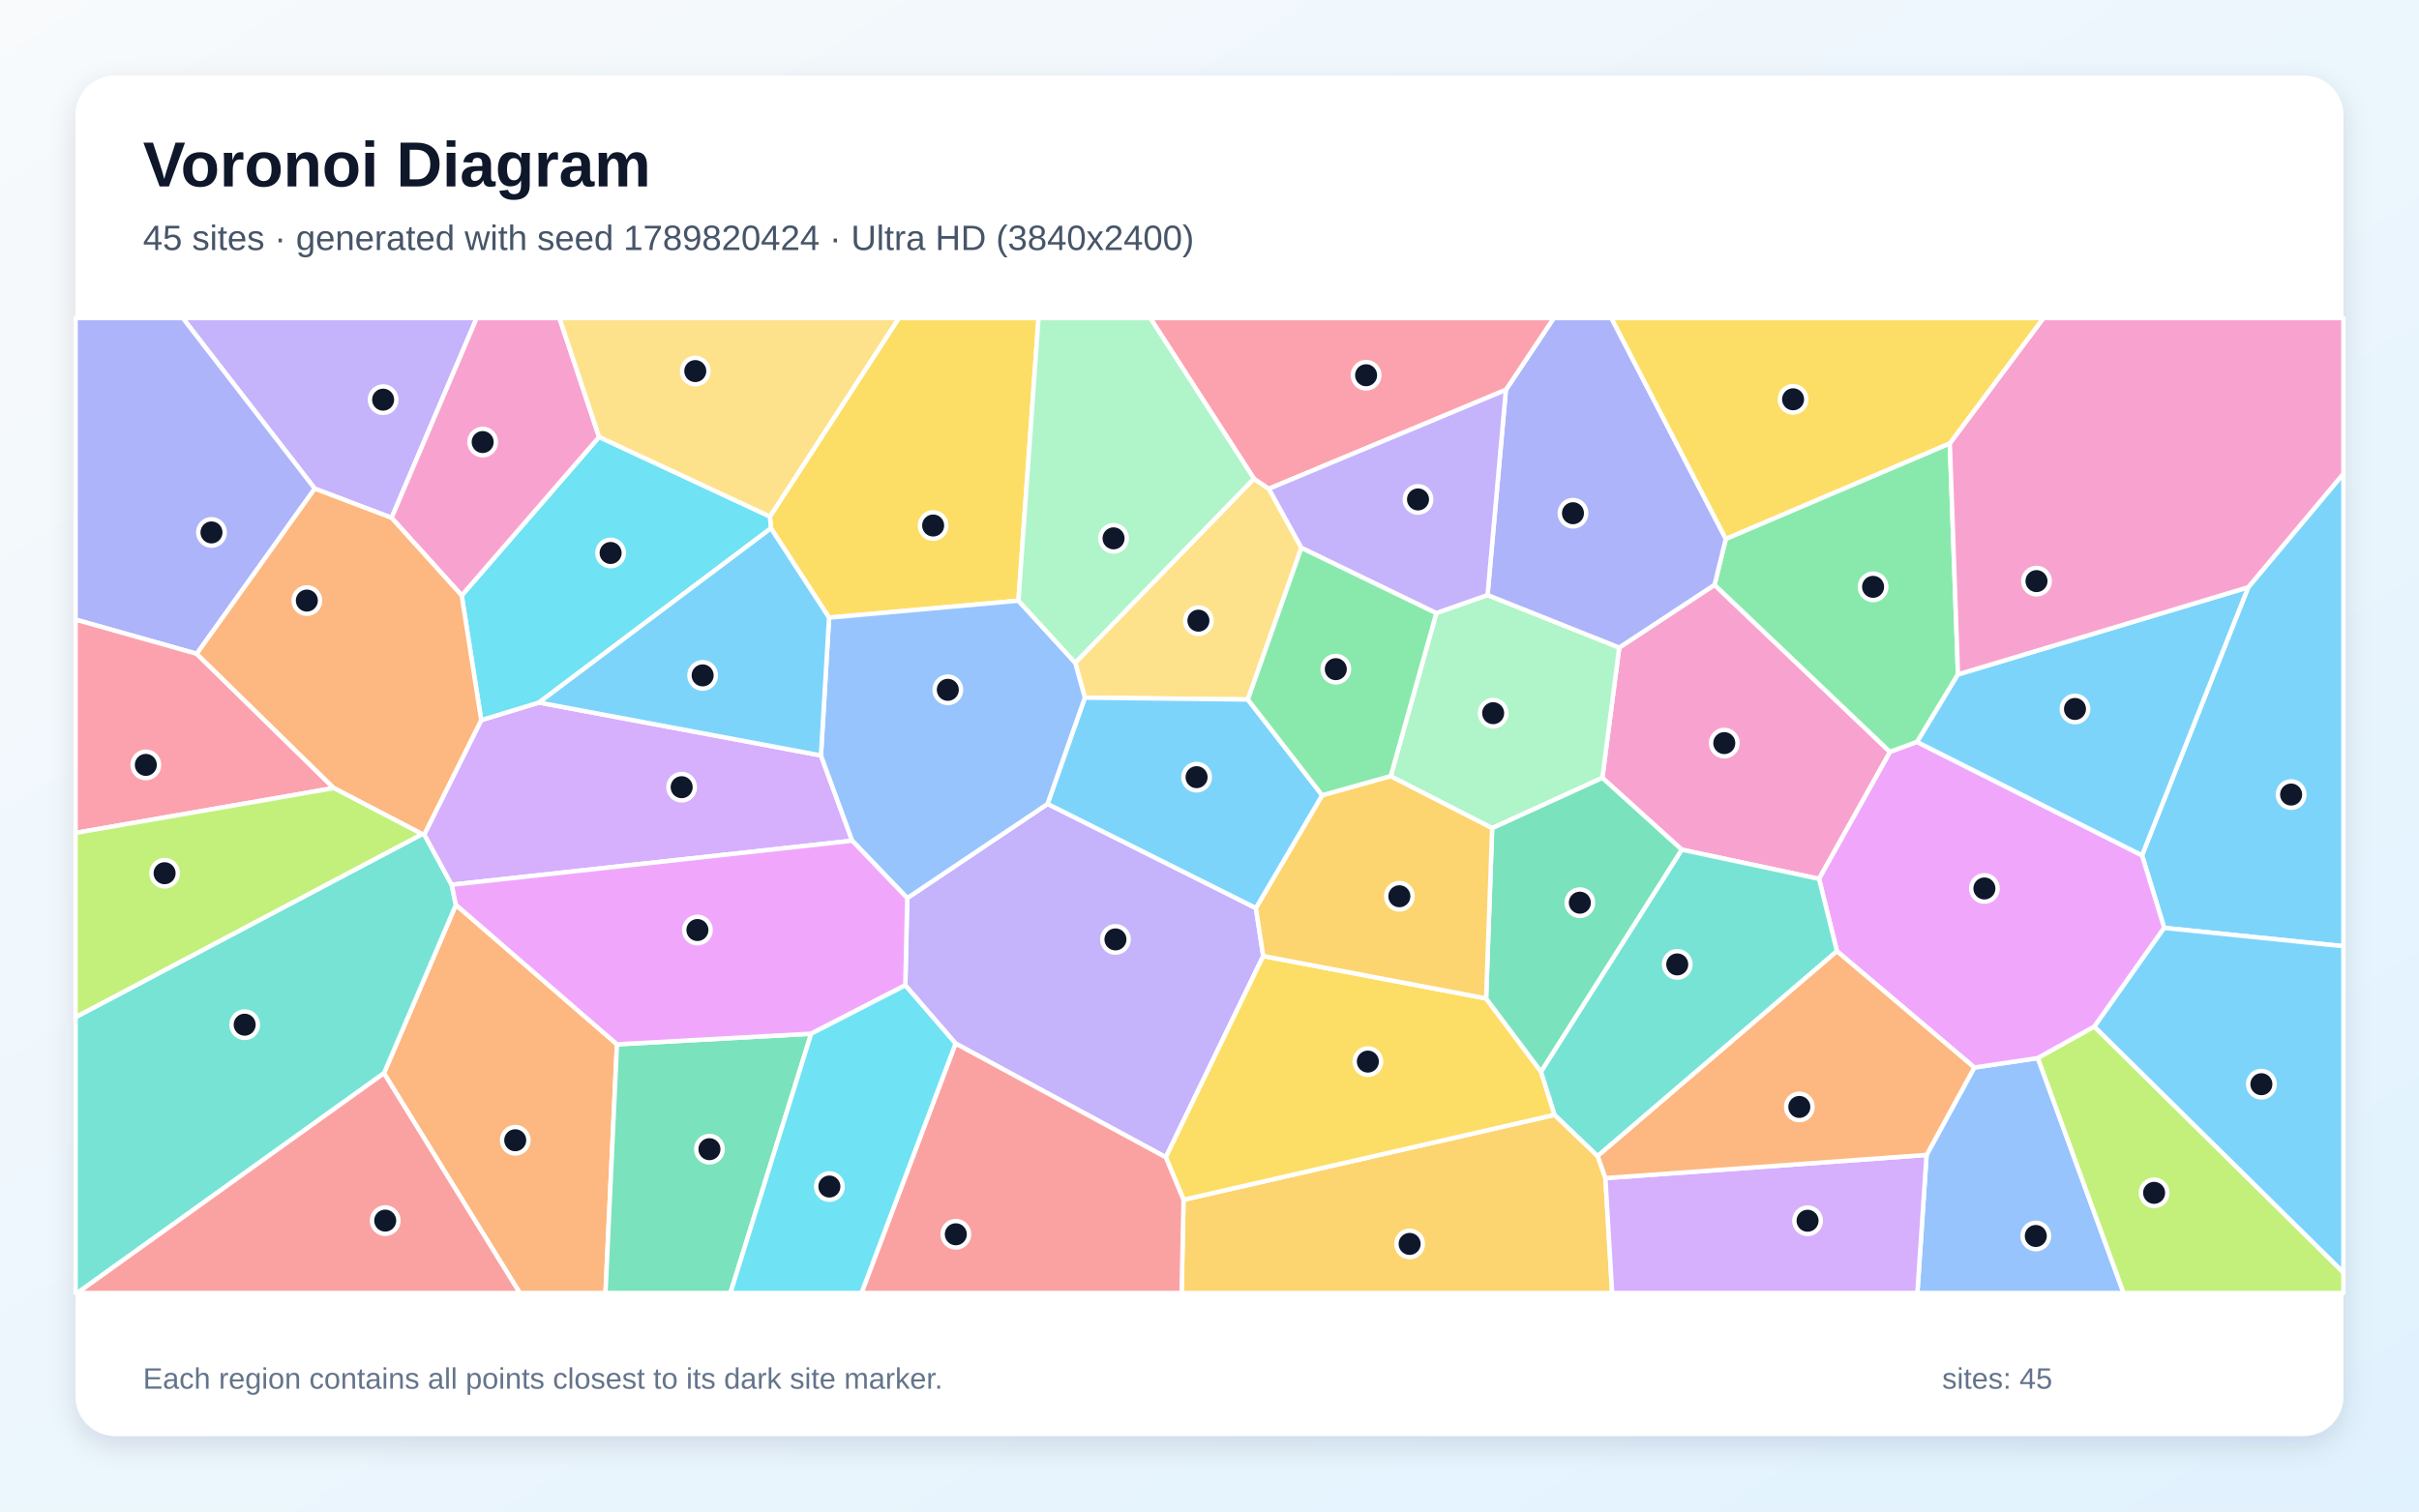
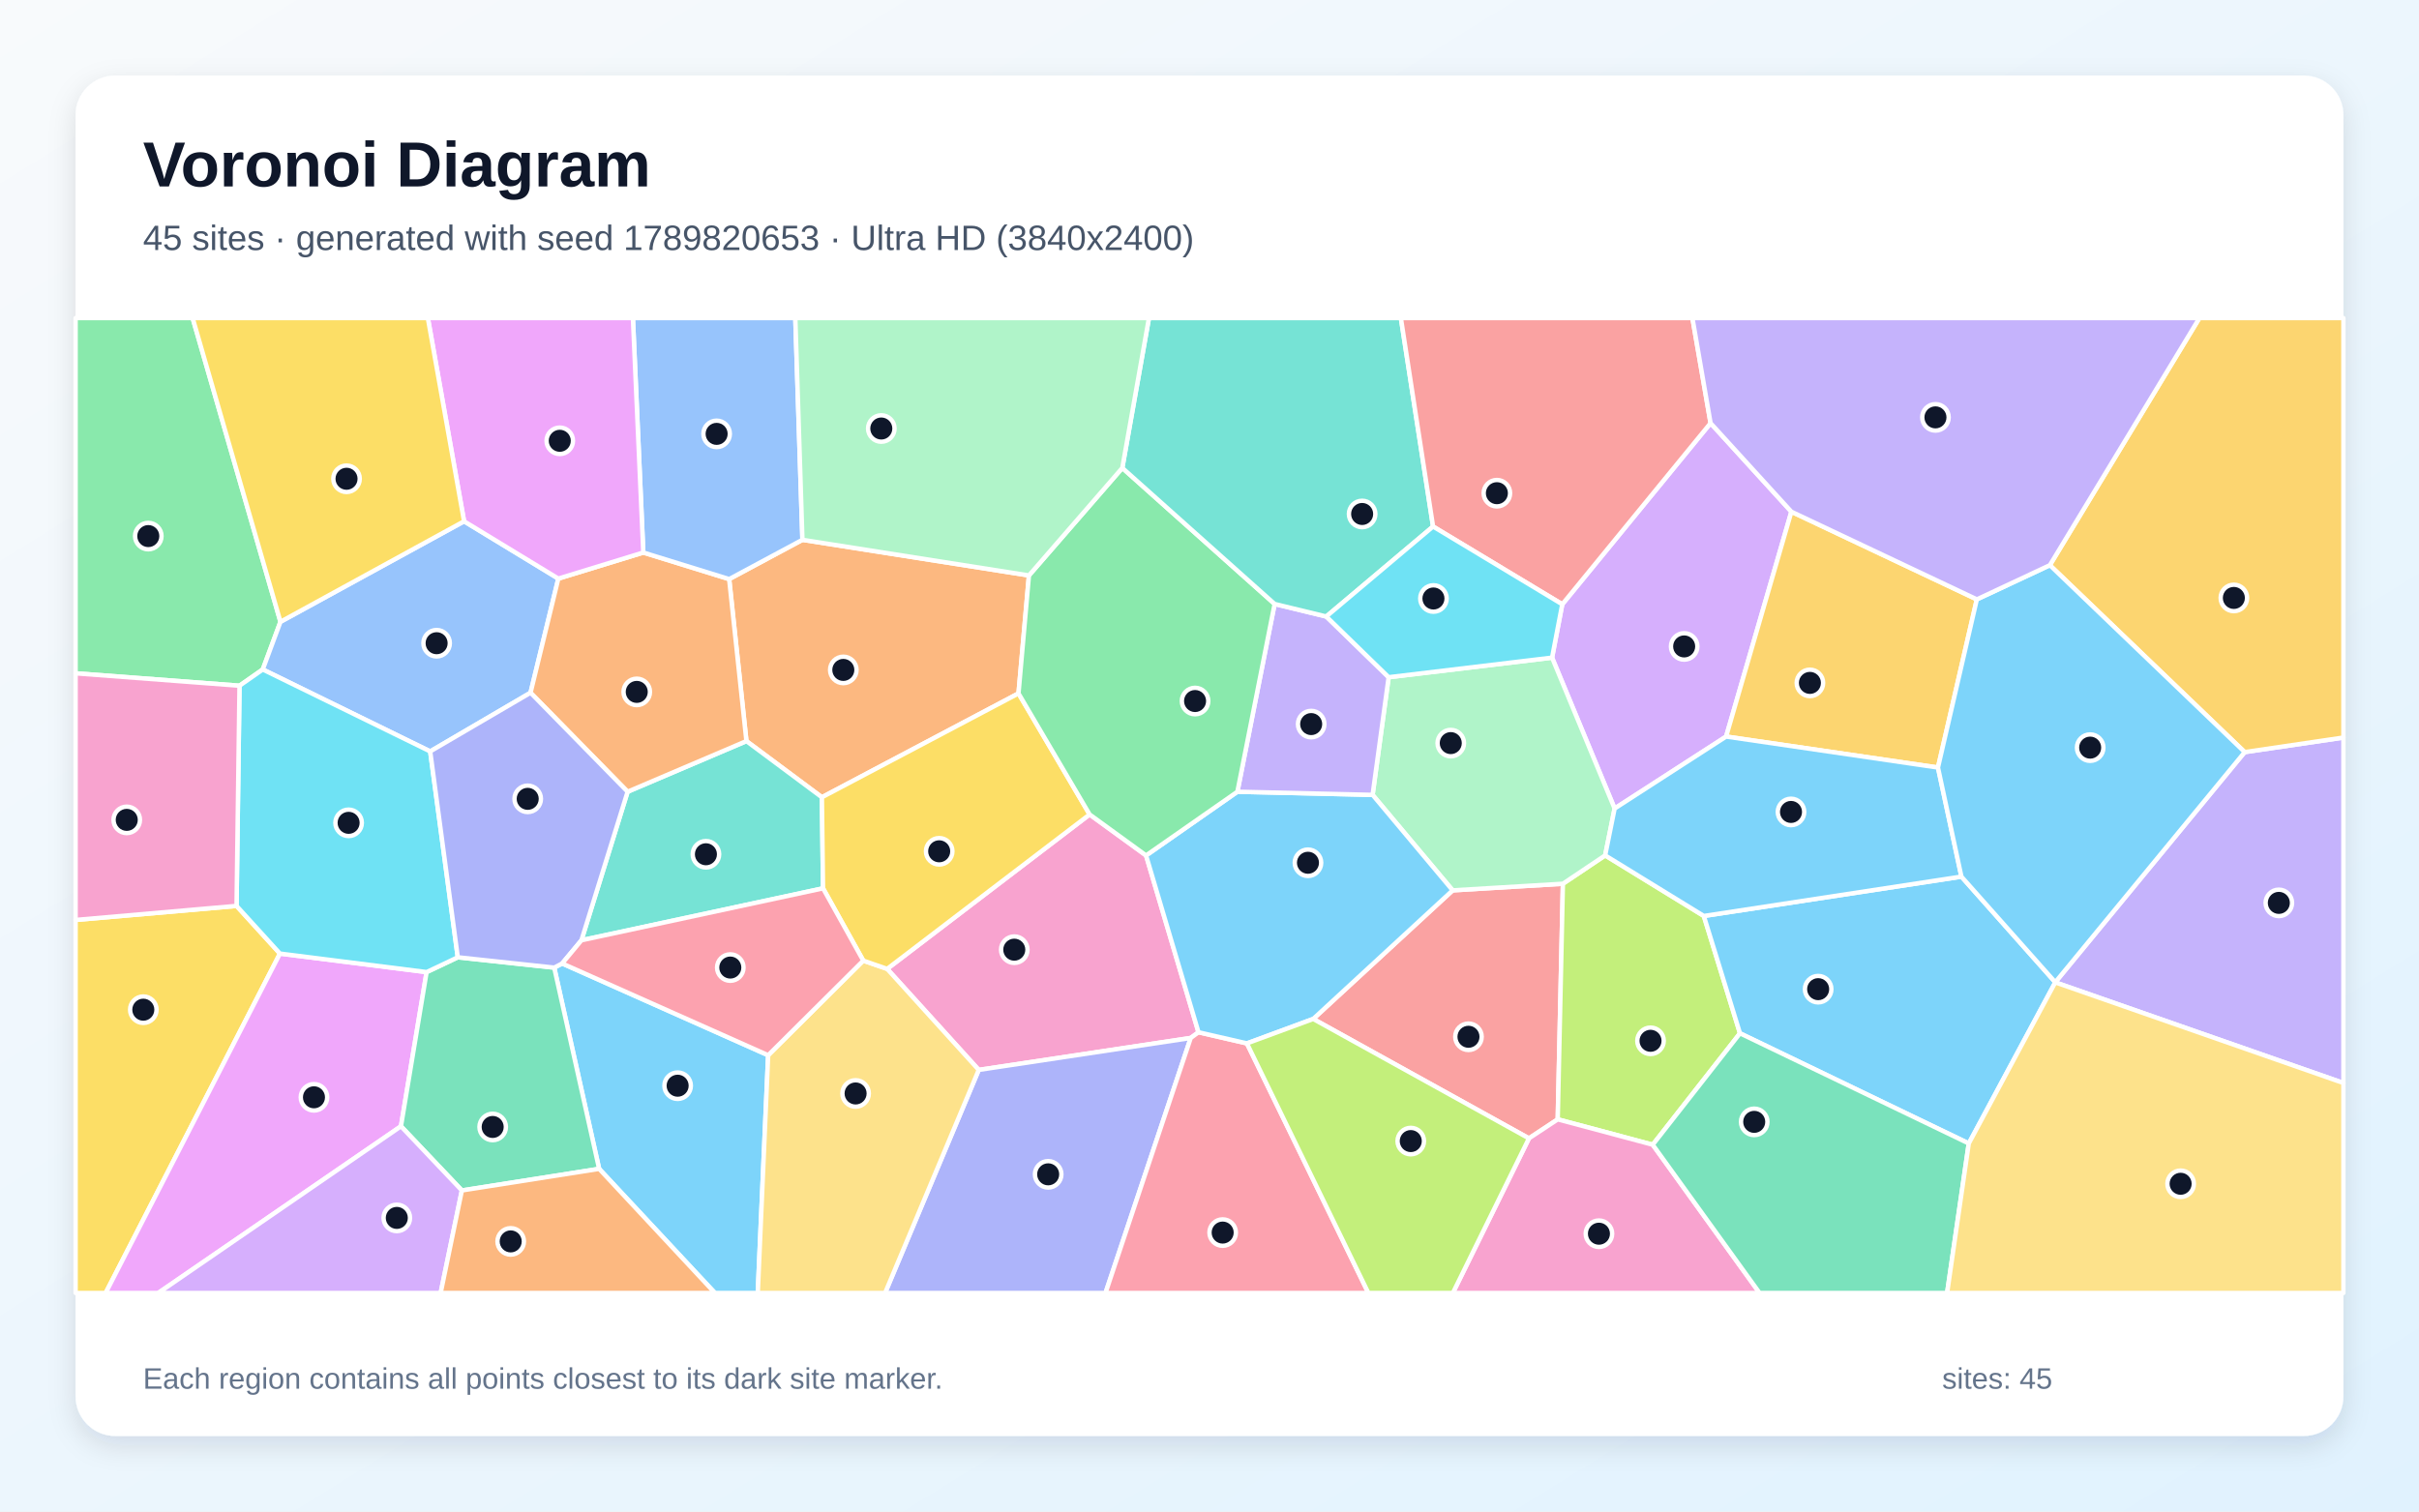
<svg xmlns="http://www.w3.org/2000/svg" width="3840" height="2400" viewBox="0 0 3840 2400" role="img" aria-labelledby="title description">
  <defs>
    <linearGradient id="background" x1="0" y1="0" x2="1" y2="1">
      <stop stop-color="#F8FAFC" />
      <stop offset="1" stop-color="#E0F2FE" />
    </linearGradient>
    <filter id="shadow" x="-5%" y="-5%" width="110%" height="110%">
      <feDropShadow dx="0" dy="15" stdDeviation="22" flood-color="#0F172A" flood-opacity=".12" />
    </filter>
  </defs>
  <rect width="3840" height="2400" fill="url(#background)" />
  <rect x="120" y="120" width="3600" height="2160" rx="63" fill="#FFFFFF" filter="url(#shadow)" />
  <g font-family="Arial, sans-serif">
    <text x="227" y="296" font-size="101" font-weight="700" fill="#0F172A">Voronoi Diagram</text>
-     <text x="227" y="397" font-size="56" fill="#475569">45 sites · generated with seed 1789820424 · Ultra HD (3840x2400)</text>
+     <text x="227" y="397" font-size="56" fill="#475569">45 sites · generated with seed 1789820653 · Ultra HD (3840x2400)</text>
  </g>
  <g stroke="#FFFFFF" stroke-width="7" stroke-linejoin="round">
-     <polygon points="3435.5,1473.3 3400.3,1358.1 3568.9,932.4 3720.0,752.1 3720.0,1502.4" fill="#38BDF8" fill-opacity="0.65" />
-     <polygon points="621.6,822.2 499.7,775.9 290.1,505.0 756.7,505.0" fill="#A78BFA" fill-opacity="0.65" />
-     <polygon points="2669.6,1349.1 2543.6,1235.1 2570.4,1028.2 2721.7,928.6 3000.3,1193.9 2887.6,1395.5" fill="#F472B6" fill-opacity="0.65" />
-     <polygon points="609.5,1704.1 723.7,1436.7 979.4,1658.2 961.2,2053.0 825.1,2053.0" fill="#FB923C" fill-opacity="0.65" />
-     <polygon points="1616.7,953.8 1316.1,980.7 1223.8,838.8 1222.2,820.1 1426.8,505.0 1648.6,505.0" fill="#FACC15" fill-opacity="0.65" />
-     <polygon points="3095.2,703.9 3108.2,1070.8 3043.3,1178.1 3000.3,1193.9 2721.7,928.6 2739.6,855.6" fill="#4ADE80" fill-opacity="0.65" />
-     <polygon points="120.0,1615.0 670.1,1324.4 673.5,1324.9 717.0,1404.8 723.7,1436.7 609.5,1704.1 122.7,2053.0 120.0,2053.0" fill="#2DD4BF" fill-opacity="0.65" />
-     <polygon points="3058.3,1833.8 3134.1,1695.0 3235.0,1680.0 3371.1,2053.0 3043.7,2053.0" fill="#60A5FA" fill-opacity="0.65" />
-     <polygon points="3324.7,1630.1 3235.0,1680.0 3134.1,1695.0 2916.0,1510.3 2887.6,1395.5 3000.3,1193.9 3043.3,1178.1 3400.3,1358.1 3435.5,1473.3" fill="#E879F9" fill-opacity="0.65" />
-     <polygon points="979.4,1658.2 1287.7,1641.3 1159.5,2053.0 961.2,2053.0" fill="#34D399" fill-opacity="0.65" />
-     <polygon points="609.5,1704.1 825.1,2053.0 122.7,2053.0" fill="#F87171" fill-opacity="0.65" />
-     <polygon points="312.3,1038.1 120.0,983.8 120.0,505.0 290.1,505.0 499.7,775.9" fill="#818CF8" fill-opacity="0.65" />
-     <polygon points="1878.8,1905.0 2467.8,1770.1 2536.2,1835.6 2548.5,1870.6 2559.2,2053.0 1875.7,2053.0" fill="#FBBF24" fill-opacity="0.65" />
-     <polygon points="3235.0,1680.0 3324.7,1630.1 3720.0,2020.4 3720.0,2053.0 3371.1,2053.0" fill="#A3E635" fill-opacity="0.65" />
-     <polygon points="1303.2,1199.5 1352.8,1334.9 717.0,1404.8 673.5,1324.9 763.9,1143.4 855.6,1115.5" fill="#C084FC" fill-opacity="0.65" />
-     <polygon points="529.9,1251.3 120.0,1322.5 120.0,983.8 312.3,1038.1" fill="#FB7185" fill-opacity="0.65" />
-     <polygon points="1222.2,820.1 1223.8,838.8 855.6,1115.5 763.9,1143.4 732.9,945.5 951.0,693.8" fill="#22D3EE" fill-opacity="0.65" />
-     <polygon points="2368.7,1315.0 2207.6,1232.5 2280.1,973.4 2361.4,944.8 2570.4,1028.2 2543.6,1235.1" fill="#86EFAC" fill-opacity="0.65" />
-     <polygon points="1990.5,760.0 2014.2,776.1 2065.9,869.7 1980.9,1110.7 1722.1,1107.7 1706.8,1052.3" fill="#FCD34D" fill-opacity="0.65" />
-     <polygon points="3324.7,1630.1 3435.5,1473.3 3720.0,1502.4 3720.0,2020.4" fill="#38BDF8" fill-opacity="0.65" />
-     <polygon points="1722.1,1107.7 1980.9,1110.7 2099.0,1262.9 1993.7,1442.1 1662.8,1276.6" fill="#38BDF8" fill-opacity="0.65" />
-     <polygon points="1516.9,1656.9 1437.1,1564.5 1440.2,1426.0 1662.8,1276.6 1993.7,1442.1 2005.3,1518.0 1850.6,1837.5" fill="#A78BFA" fill-opacity="0.65" />
-     <polygon points="951.0,693.8 732.9,945.5 621.6,822.2 756.7,505.0 888.1,505.0" fill="#F472B6" fill-opacity="0.65" />
-     <polygon points="732.9,945.5 763.9,1143.4 673.5,1324.9 670.1,1324.4 529.9,1251.3 312.3,1038.1 499.7,775.9 621.6,822.2" fill="#FB923C" fill-opacity="0.65" />
-     <polygon points="2359.1,1585.3 2446.2,1701.5 2467.8,1770.1 1878.8,1905.0 1850.6,1837.5 2005.3,1518.0" fill="#FACC15" fill-opacity="0.65" />
-     <polygon points="2280.1,973.4 2207.6,1232.5 2099.0,1262.9 1980.9,1110.7 2065.9,869.7" fill="#4ADE80" fill-opacity="0.65" />
-     <polygon points="2536.2,1835.6 2467.8,1770.1 2446.2,1701.5 2669.6,1349.1 2887.6,1395.5 2916.0,1510.3" fill="#2DD4BF" fill-opacity="0.65" />
-     <polygon points="1706.8,1052.3 1722.1,1107.7 1662.8,1276.6 1440.2,1426.0 1352.8,1334.9 1303.2,1199.5 1316.1,980.7 1616.7,953.8" fill="#60A5FA" fill-opacity="0.65" />
-     <polygon points="1440.2,1426.0 1437.1,1564.5 1287.7,1641.3 979.4,1658.2 723.7,1436.7 717.0,1404.8 1352.8,1334.9" fill="#E879F9" fill-opacity="0.65" />
-     <polygon points="2446.2,1701.5 2359.1,1585.3 2368.7,1315.0 2543.6,1235.1 2669.6,1349.1" fill="#34D399" fill-opacity="0.65" />
-     <polygon points="1516.9,1656.9 1850.6,1837.5 1878.8,1905.0 1875.7,2053.0 1367.5,2053.0" fill="#F87171" fill-opacity="0.65" />
-     <polygon points="2739.6,855.6 2721.7,928.6 2570.4,1028.2 2361.4,944.8 2390.5,619.0 2466.5,505.0 2558.0,505.0" fill="#818CF8" fill-opacity="0.65" />
-     <polygon points="2359.1,1585.3 2005.3,1518.0 1993.7,1442.1 2099.0,1262.9 2207.6,1232.5 2368.7,1315.0" fill="#FBBF24" fill-opacity="0.65" />
-     <polygon points="529.9,1251.3 670.1,1324.4 120.0,1615.0 120.0,1322.5" fill="#A3E635" fill-opacity="0.65" />
-     <polygon points="2548.5,1870.6 3058.3,1833.8 3043.7,2053.0 2559.2,2053.0" fill="#C084FC" fill-opacity="0.65" />
-     <polygon points="2390.5,619.0 2014.2,776.1 1990.5,760.0 1825.9,505.0 2466.5,505.0" fill="#FB7185" fill-opacity="0.65" />
-     <polygon points="1287.7,1641.3 1437.1,1564.5 1516.9,1656.9 1367.5,2053.0 1159.5,2053.0" fill="#22D3EE" fill-opacity="0.65" />
-     <polygon points="1990.5,760.0 1706.8,1052.3 1616.7,953.8 1648.6,505.0 1825.9,505.0" fill="#86EFAC" fill-opacity="0.65" />
-     <polygon points="1222.2,820.1 951.0,693.8 888.1,505.0 1426.8,505.0" fill="#FCD34D" fill-opacity="0.65" />
-     <polygon points="1223.8,838.8 1316.1,980.7 1303.2,1199.5 855.6,1115.5" fill="#38BDF8" fill-opacity="0.65" />
-     <polygon points="3043.3,1178.1 3108.2,1070.8 3568.9,932.4 3400.3,1358.1" fill="#38BDF8" fill-opacity="0.65" />
-     <polygon points="2390.5,619.0 2361.4,944.8 2280.1,973.4 2065.9,869.7 2014.2,776.1" fill="#A78BFA" fill-opacity="0.65" />
-     <polygon points="3108.2,1070.8 3095.2,703.9 3243.8,505.0 3720.0,505.0 3720.0,752.1 3568.9,932.4" fill="#F472B6" fill-opacity="0.65" />
-     <polygon points="2548.5,1870.6 2536.2,1835.6 2916.0,1510.3 3134.1,1695.0 3058.3,1833.8" fill="#FB923C" fill-opacity="0.65" />
-     <polygon points="3095.2,703.9 2739.6,855.6 2558.0,505.0 3243.8,505.0" fill="#FACC15" fill-opacity="0.65" />
+     <polygon points="951.1,1855.9 879.8,1536.4 892.4,1529.8 1219.4,1675.5 1202.9,2053.0 1134.9,2053.0" fill="#38BDF8" fill-opacity="0.65" />
+     <polygon points="3262.6,1559.8 3262.6,1559.6 3563.3,1194.2 3720.0,1171.1 3720.0,1719.6" fill="#A78BFA" fill-opacity="0.65" />
+     <polygon points="1729.7,1293.2 1819.3,1358.3 1902.5,1639.0 1890.2,1648.1 1553.7,1698.8 1408.3,1538.4" fill="#F472B6" fill-opacity="0.65" />
+     <polygon points="1273.8,857.1 1633.4,913.7 1616.8,1101.0 1304.7,1265.9 1184.9,1176.7 1157.5,919.5" fill="#FB923C" fill-opacity="0.65" />
+     <polygon points="120.0,1460.7 375.5,1438.4 444.4,1514.1 167.7,2053.0 120.0,2053.0" fill="#FACC15" fill-opacity="0.65" />
+     <polygon points="445.2,987.3 417.1,1063.0 380.2,1088.8 120.0,1069.1 120.0,505.0 305.8,505.0" fill="#4ADE80" fill-opacity="0.65" />
+     <polygon points="923.0,1493.0 996.3,1257.1 1184.9,1176.7 1304.7,1265.9 1306.5,1410.5" fill="#2DD4BF" fill-opacity="0.65" />
+     <polygon points="736.7,827.7 886.3,918.7 842.2,1099.9 682.9,1193.1 417.1,1063.0 445.2,987.3" fill="#60A5FA" fill-opacity="0.65" />
+     <polygon points="444.4,1514.1 677.2,1543.5 636.5,1788.3 251.2,2053.0 167.7,2053.0" fill="#E879F9" fill-opacity="0.65" />
+     <polygon points="733.2,1890.2 636.5,1788.3 677.2,1543.5 726.7,1520.0 879.8,1536.4 951.1,1855.9" fill="#34D399" fill-opacity="0.65" />
+     <polygon points="2427.1,1807.5 2084.6,1617.9 2306.0,1413.7 2481.0,1403.2 2472.8,1777.3" fill="#F87171" fill-opacity="0.65" />
+     <polygon points="1553.7,1698.8 1890.2,1648.1 1754.9,2053.0 1405.0,2053.0" fill="#818CF8" fill-opacity="0.65" />
+     <polygon points="3563.3,1194.2 3254.0,897.4 3491.4,505.0 3720.0,505.0 3720.0,1171.1" fill="#FBBF24" fill-opacity="0.65" />
+     <polygon points="2623.6,1817.6 2472.8,1777.3 2481.0,1403.2 2548.1,1358.2 2704.7,1454.4 2762.1,1640.7" fill="#A3E635" fill-opacity="0.65" />
+     <polygon points="2843.7,812.5 2740.1,1169.5 2563.1,1283.8 2463.8,1044.2 2480.0,959.5 2715.4,671.8" fill="#C084FC" fill-opacity="0.65" />
+     <polygon points="1890.2,1648.1 1902.5,1639.0 1979.4,1656.7 2172.2,2053.0 1754.9,2053.0" fill="#FB7185" fill-opacity="0.65" />
+     <polygon points="726.7,1520.0 677.2,1543.5 444.4,1514.1 375.5,1438.4 380.2,1088.8 417.1,1063.0 682.9,1193.1" fill="#22D3EE" fill-opacity="0.65" />
+     <polygon points="2204.4,1075.3 2463.8,1044.2 2563.1,1283.8 2548.1,1358.2 2481.0,1403.2 2306.0,1413.7 2178.9,1262.1" fill="#86EFAC" fill-opacity="0.65" />
+     <polygon points="1219.4,1675.5 1370.4,1525.3 1408.3,1538.4 1553.7,1698.8 1405.0,2053.0 1202.9,2053.0" fill="#FCD34D" fill-opacity="0.65" />
+     <polygon points="3125.3,1815.6 2762.1,1640.7 2704.7,1454.4 3113.6,1391.9 3262.6,1559.6 3262.6,1559.8" fill="#38BDF8" fill-opacity="0.65" />
+     <polygon points="1964.3,1257.1 2178.9,1262.1 2306.0,1413.7 2084.6,1617.9 1979.4,1656.7 1902.5,1639.0 1819.3,1358.3" fill="#38BDF8" fill-opacity="0.65" />
+     <polygon points="2105.4,978.9 2204.4,1075.3 2178.9,1262.1 1964.3,1257.1 2023.4,959.0" fill="#A78BFA" fill-opacity="0.65" />
+     <polygon points="2427.1,1807.5 2472.8,1777.3 2623.6,1817.6 2793.2,2053.0 2306.3,2053.0" fill="#F472B6" fill-opacity="0.65" />
+     <polygon points="1021.2,877.3 1157.5,919.5 1184.9,1176.7 996.3,1257.1 842.2,1099.9 886.3,918.7" fill="#FB923C" fill-opacity="0.65" />
+     <polygon points="1729.7,1293.2 1408.3,1538.4 1370.4,1525.3 1306.5,1410.5 1304.7,1265.9 1616.8,1101.0" fill="#FACC15" fill-opacity="0.65" />
+     <polygon points="1781.6,743.0 2023.4,959.0 1964.3,1257.1 1819.3,1358.3 1729.7,1293.2 1616.8,1101.0 1633.4,913.7" fill="#4ADE80" fill-opacity="0.65" />
+     <polygon points="2274.9,836.0 2105.4,978.9 2023.4,959.0 1781.6,743.0 1823.9,505.0 2223.8,505.0" fill="#2DD4BF" fill-opacity="0.65" />
+     <polygon points="1273.8,857.1 1157.5,919.5 1021.2,877.3 1004.7,505.0 1262.5,505.0" fill="#60A5FA" fill-opacity="0.65" />
+     <polygon points="1021.2,877.3 886.3,918.7 736.7,827.7 679.2,505.0 1004.7,505.0" fill="#E879F9" fill-opacity="0.65" />
+     <polygon points="2623.6,1817.6 2762.1,1640.7 3125.3,1815.6 3090.9,2053.0 2793.2,2053.0" fill="#34D399" fill-opacity="0.65" />
+     <polygon points="2715.4,671.8 2480.0,959.5 2274.9,836.0 2223.8,505.0 2686.6,505.0" fill="#F87171" fill-opacity="0.65" />
+     <polygon points="682.9,1193.1 842.2,1099.9 996.3,1257.1 923.0,1493.0 892.4,1529.8 879.8,1536.4 726.7,1520.0" fill="#818CF8" fill-opacity="0.65" />
+     <polygon points="3138.1,951.7 3076.4,1218.7 2740.1,1169.5 2843.7,812.5" fill="#FBBF24" fill-opacity="0.65" />
+     <polygon points="1979.4,1656.7 2084.6,1617.9 2427.1,1807.5 2306.3,2053.0 2172.2,2053.0" fill="#A3E635" fill-opacity="0.65" />
+     <polygon points="636.5,1788.3 733.2,1890.2 699.5,2053.0 251.2,2053.0" fill="#C084FC" fill-opacity="0.65" />
+     <polygon points="923.0,1493.0 1306.5,1410.5 1370.4,1525.3 1219.4,1675.5 892.4,1529.8" fill="#FB7185" fill-opacity="0.65" />
+     <polygon points="2274.9,836.0 2480.0,959.5 2463.8,1044.2 2204.4,1075.3 2105.4,978.9" fill="#22D3EE" fill-opacity="0.65" />
+     <polygon points="1781.6,743.0 1633.4,913.7 1273.8,857.1 1262.5,505.0 1823.9,505.0" fill="#86EFAC" fill-opacity="0.65" />
+     <polygon points="3125.3,1815.6 3262.6,1559.8 3720.0,1719.6 3720.0,2053.0 3090.9,2053.0" fill="#FCD34D" fill-opacity="0.65" />
+     <polygon points="3113.6,1391.9 2704.7,1454.4 2548.1,1358.2 2563.1,1283.8 2740.1,1169.5 3076.4,1218.7" fill="#38BDF8" fill-opacity="0.65" />
+     <polygon points="3113.6,1391.9 3076.4,1218.7 3138.1,951.7 3254.0,897.4 3563.3,1194.2 3262.6,1559.6" fill="#38BDF8" fill-opacity="0.65" />
+     <polygon points="3254.0,897.4 3138.1,951.7 2843.7,812.5 2715.4,671.8 2686.6,505.0 3491.4,505.0" fill="#A78BFA" fill-opacity="0.65" />
+     <polygon points="375.5,1438.4 120.0,1460.7 120.0,1069.1 380.2,1088.8" fill="#F472B6" fill-opacity="0.65" />
+     <polygon points="733.2,1890.2 951.1,1855.9 1134.9,2053.0 699.5,2053.0" fill="#FB923C" fill-opacity="0.65" />
+     <polygon points="736.7,827.7 445.2,987.3 305.8,505.0 679.2,505.0" fill="#FACC15" fill-opacity="0.65" />
  </g>
  <g>
-     <circle cx="3637.0" cy="1261.6" r="21" fill="#0F172A" stroke="#FFFFFF" stroke-width="7" />
-     <circle cx="608.2" cy="634.6" r="21" fill="#0F172A" stroke="#FFFFFF" stroke-width="7" />
-     <circle cx="2737.2" cy="1179.9" r="21" fill="#0F172A" stroke="#FFFFFF" stroke-width="7" />
-     <circle cx="817.9" cy="1810.5" r="21" fill="#0F172A" stroke="#FFFFFF" stroke-width="7" />
-     <circle cx="1481.3" cy="834.4" r="21" fill="#0F172A" stroke="#FFFFFF" stroke-width="7" />
-     <circle cx="2973.4" cy="931.8" r="21" fill="#0F172A" stroke="#FFFFFF" stroke-width="7" />
-     <circle cx="388.4" cy="1627.0" r="21" fill="#0F172A" stroke="#FFFFFF" stroke-width="7" />
-     <circle cx="3231.7" cy="1962.5" r="21" fill="#0F172A" stroke="#FFFFFF" stroke-width="7" />
-     <circle cx="3150.1" cy="1410.7" r="21" fill="#0F172A" stroke="#FFFFFF" stroke-width="7" />
-     <circle cx="1126.2" cy="1824.7" r="21" fill="#0F172A" stroke="#FFFFFF" stroke-width="7" />
-     <circle cx="611.5" cy="1938.1" r="21" fill="#0F172A" stroke="#FFFFFF" stroke-width="7" />
-     <circle cx="335.7" cy="845.4" r="21" fill="#0F172A" stroke="#FFFFFF" stroke-width="7" />
-     <circle cx="2237.7" cy="1975.1" r="21" fill="#0F172A" stroke="#FFFFFF" stroke-width="7" />
-     <circle cx="3419.5" cy="1894.0" r="21" fill="#0F172A" stroke="#FFFFFF" stroke-width="7" />
-     <circle cx="1082.1" cy="1249.9" r="21" fill="#0F172A" stroke="#FFFFFF" stroke-width="7" />
-     <circle cx="231.5" cy="1214.5" r="21" fill="#0F172A" stroke="#FFFFFF" stroke-width="7" />
-     <circle cx="969.3" cy="878.0" r="21" fill="#0F172A" stroke="#FFFFFF" stroke-width="7" />
-     <circle cx="2370.3" cy="1132.4" r="21" fill="#0F172A" stroke="#FFFFFF" stroke-width="7" />
-     <circle cx="1902.4" cy="985.5" r="21" fill="#0F172A" stroke="#FFFFFF" stroke-width="7" />
-     <circle cx="3589.8" cy="1721.5" r="21" fill="#0F172A" stroke="#FFFFFF" stroke-width="7" />
-     <circle cx="1899.5" cy="1234.0" r="21" fill="#0F172A" stroke="#FFFFFF" stroke-width="7" />
-     <circle cx="1770.7" cy="1491.6" r="21" fill="#0F172A" stroke="#FFFFFF" stroke-width="7" />
-     <circle cx="766.2" cy="701.9" r="21" fill="#0F172A" stroke="#FFFFFF" stroke-width="7" />
-     <circle cx="487.1" cy="953.6" r="21" fill="#0F172A" stroke="#FFFFFF" stroke-width="7" />
-     <circle cx="2171.4" cy="1685.6" r="21" fill="#0F172A" stroke="#FFFFFF" stroke-width="7" />
-     <circle cx="2120.5" cy="1062.5" r="21" fill="#0F172A" stroke="#FFFFFF" stroke-width="7" />
-     <circle cx="2662.5" cy="1531.3" r="21" fill="#0F172A" stroke="#FFFFFF" stroke-width="7" />
-     <circle cx="1504.6" cy="1095.3" r="21" fill="#0F172A" stroke="#FFFFFF" stroke-width="7" />
-     <circle cx="1107.1" cy="1476.7" r="21" fill="#0F172A" stroke="#FFFFFF" stroke-width="7" />
-     <circle cx="2507.9" cy="1433.3" r="21" fill="#0F172A" stroke="#FFFFFF" stroke-width="7" />
-     <circle cx="1517.3" cy="1959.8" r="21" fill="#0F172A" stroke="#FFFFFF" stroke-width="7" />
-     <circle cx="2497.0" cy="814.9" r="21" fill="#0F172A" stroke="#FFFFFF" stroke-width="7" />
-     <circle cx="2221.4" cy="1423.1" r="21" fill="#0F172A" stroke="#FFFFFF" stroke-width="7" />
-     <circle cx="261.3" cy="1386.5" r="21" fill="#0F172A" stroke="#FFFFFF" stroke-width="7" />
-     <circle cx="2869.4" cy="1938.3" r="21" fill="#0F172A" stroke="#FFFFFF" stroke-width="7" />
-     <circle cx="2168.6" cy="595.8" r="21" fill="#0F172A" stroke="#FFFFFF" stroke-width="7" />
-     <circle cx="1316.6" cy="1884.0" r="21" fill="#0F172A" stroke="#FFFFFF" stroke-width="7" />
-     <circle cx="1767.7" cy="854.8" r="21" fill="#0F172A" stroke="#FFFFFF" stroke-width="7" />
-     <circle cx="1103.7" cy="589.2" r="21" fill="#0F172A" stroke="#FFFFFF" stroke-width="7" />
-     <circle cx="1115.4" cy="1072.4" r="21" fill="#0F172A" stroke="#FFFFFF" stroke-width="7" />
-     <circle cx="3293.9" cy="1125.7" r="21" fill="#0F172A" stroke="#FFFFFF" stroke-width="7" />
-     <circle cx="2251.0" cy="793.0" r="21" fill="#0F172A" stroke="#FFFFFF" stroke-width="7" />
-     <circle cx="3232.8" cy="922.7" r="21" fill="#0F172A" stroke="#FFFFFF" stroke-width="7" />
-     <circle cx="2856.3" cy="1757.6" r="21" fill="#0F172A" stroke="#FFFFFF" stroke-width="7" />
-     <circle cx="2846.4" cy="634.0" r="21" fill="#0F172A" stroke="#FFFFFF" stroke-width="7" />
+     <circle cx="1075.7" cy="1723.9" r="21" fill="#0F172A" stroke="#FFFFFF" stroke-width="7" />
+     <circle cx="3617.5" cy="1433.6" r="21" fill="#0F172A" stroke="#FFFFFF" stroke-width="7" />
+     <circle cx="1610.1" cy="1507.9" r="21" fill="#0F172A" stroke="#FFFFFF" stroke-width="7" />
+     <circle cx="1338.7" cy="1063.7" r="21" fill="#0F172A" stroke="#FFFFFF" stroke-width="7" />
+     <circle cx="227.5" cy="1603.2" r="21" fill="#0F172A" stroke="#FFFFFF" stroke-width="7" />
+     <circle cx="235.4" cy="851.2" r="21" fill="#0F172A" stroke="#FFFFFF" stroke-width="7" />
+     <circle cx="1120.6" cy="1356.4" r="21" fill="#0F172A" stroke="#FFFFFF" stroke-width="7" />
+     <circle cx="693.1" cy="1021.3" r="21" fill="#0F172A" stroke="#FFFFFF" stroke-width="7" />
+     <circle cx="498.4" cy="1742.3" r="21" fill="#0F172A" stroke="#FFFFFF" stroke-width="7" />
+     <circle cx="782.1" cy="1789.4" r="21" fill="#0F172A" stroke="#FFFFFF" stroke-width="7" />
+     <circle cx="2331.1" cy="1646.2" r="21" fill="#0F172A" stroke="#FFFFFF" stroke-width="7" />
+     <circle cx="1663.9" cy="1864.6" r="21" fill="#0F172A" stroke="#FFFFFF" stroke-width="7" />
+     <circle cx="3546.1" cy="949.4" r="21" fill="#0F172A" stroke="#FFFFFF" stroke-width="7" />
+     <circle cx="2620.1" cy="1652.6" r="21" fill="#0F172A" stroke="#FFFFFF" stroke-width="7" />
+     <circle cx="2673.5" cy="1026.4" r="21" fill="#0F172A" stroke="#FFFFFF" stroke-width="7" />
+     <circle cx="1940.9" cy="1957.1" r="21" fill="#0F172A" stroke="#FFFFFF" stroke-width="7" />
+     <circle cx="553.4" cy="1306.5" r="21" fill="#0F172A" stroke="#FFFFFF" stroke-width="7" />
+     <circle cx="2303.0" cy="1179.9" r="21" fill="#0F172A" stroke="#FFFFFF" stroke-width="7" />
+     <circle cx="1358.2" cy="1736.2" r="21" fill="#0F172A" stroke="#FFFFFF" stroke-width="7" />
+     <circle cx="2886.2" cy="1570.6" r="21" fill="#0F172A" stroke="#FFFFFF" stroke-width="7" />
+     <circle cx="2076.3" cy="1369.9" r="21" fill="#0F172A" stroke="#FFFFFF" stroke-width="7" />
+     <circle cx="2081.4" cy="1149.7" r="21" fill="#0F172A" stroke="#FFFFFF" stroke-width="7" />
+     <circle cx="2538.2" cy="1958.9" r="21" fill="#0F172A" stroke="#FFFFFF" stroke-width="7" />
+     <circle cx="1010.8" cy="1098.6" r="21" fill="#0F172A" stroke="#FFFFFF" stroke-width="7" />
+     <circle cx="1490.9" cy="1351.7" r="21" fill="#0F172A" stroke="#FFFFFF" stroke-width="7" />
+     <circle cx="1897.1" cy="1113.1" r="21" fill="#0F172A" stroke="#FFFFFF" stroke-width="7" />
+     <circle cx="2162.3" cy="816.1" r="21" fill="#0F172A" stroke="#FFFFFF" stroke-width="7" />
+     <circle cx="1137.6" cy="688.9" r="21" fill="#0F172A" stroke="#FFFFFF" stroke-width="7" />
+     <circle cx="888.6" cy="699.9" r="21" fill="#0F172A" stroke="#FFFFFF" stroke-width="7" />
+     <circle cx="2784.7" cy="1781.3" r="21" fill="#0F172A" stroke="#FFFFFF" stroke-width="7" />
+     <circle cx="2376.2" cy="783.1" r="21" fill="#0F172A" stroke="#FFFFFF" stroke-width="7" />
+     <circle cx="837.7" cy="1268.4" r="21" fill="#0F172A" stroke="#FFFFFF" stroke-width="7" />
+     <circle cx="2873.1" cy="1084.3" r="21" fill="#0F172A" stroke="#FFFFFF" stroke-width="7" />
+     <circle cx="2239.5" cy="1811.8" r="21" fill="#0F172A" stroke="#FFFFFF" stroke-width="7" />
+     <circle cx="629.9" cy="1933.8" r="21" fill="#0F172A" stroke="#FFFFFF" stroke-width="7" />
+     <circle cx="1159.3" cy="1536.3" r="21" fill="#0F172A" stroke="#FFFFFF" stroke-width="7" />
+     <circle cx="2275.5" cy="950.3" r="21" fill="#0F172A" stroke="#FFFFFF" stroke-width="7" />
+     <circle cx="1399.0" cy="680.4" r="21" fill="#0F172A" stroke="#FFFFFF" stroke-width="7" />
+     <circle cx="3461.6" cy="1879.6" r="21" fill="#0F172A" stroke="#FFFFFF" stroke-width="7" />
+     <circle cx="2843.1" cy="1289.2" r="21" fill="#0F172A" stroke="#FFFFFF" stroke-width="7" />
+     <circle cx="3318.0" cy="1187.1" r="21" fill="#0F172A" stroke="#FFFFFF" stroke-width="7" />
+     <circle cx="3072.4" cy="662.7" r="21" fill="#0F172A" stroke="#FFFFFF" stroke-width="7" />
+     <circle cx="201.2" cy="1301.8" r="21" fill="#0F172A" stroke="#FFFFFF" stroke-width="7" />
+     <circle cx="810.7" cy="1971.1" r="21" fill="#0F172A" stroke="#FFFFFF" stroke-width="7" />
+     <circle cx="550.1" cy="760.2" r="21" fill="#0F172A" stroke="#FFFFFF" stroke-width="7" />
  </g>
  <g font-family="Arial, sans-serif" font-size="47" fill="#64748B">
    <text x="227" y="2205">Each region contains all points closest to its dark site marker.</text>
    <text x="3083" y="2205">sites: 45</text>
  </g>
</svg>
